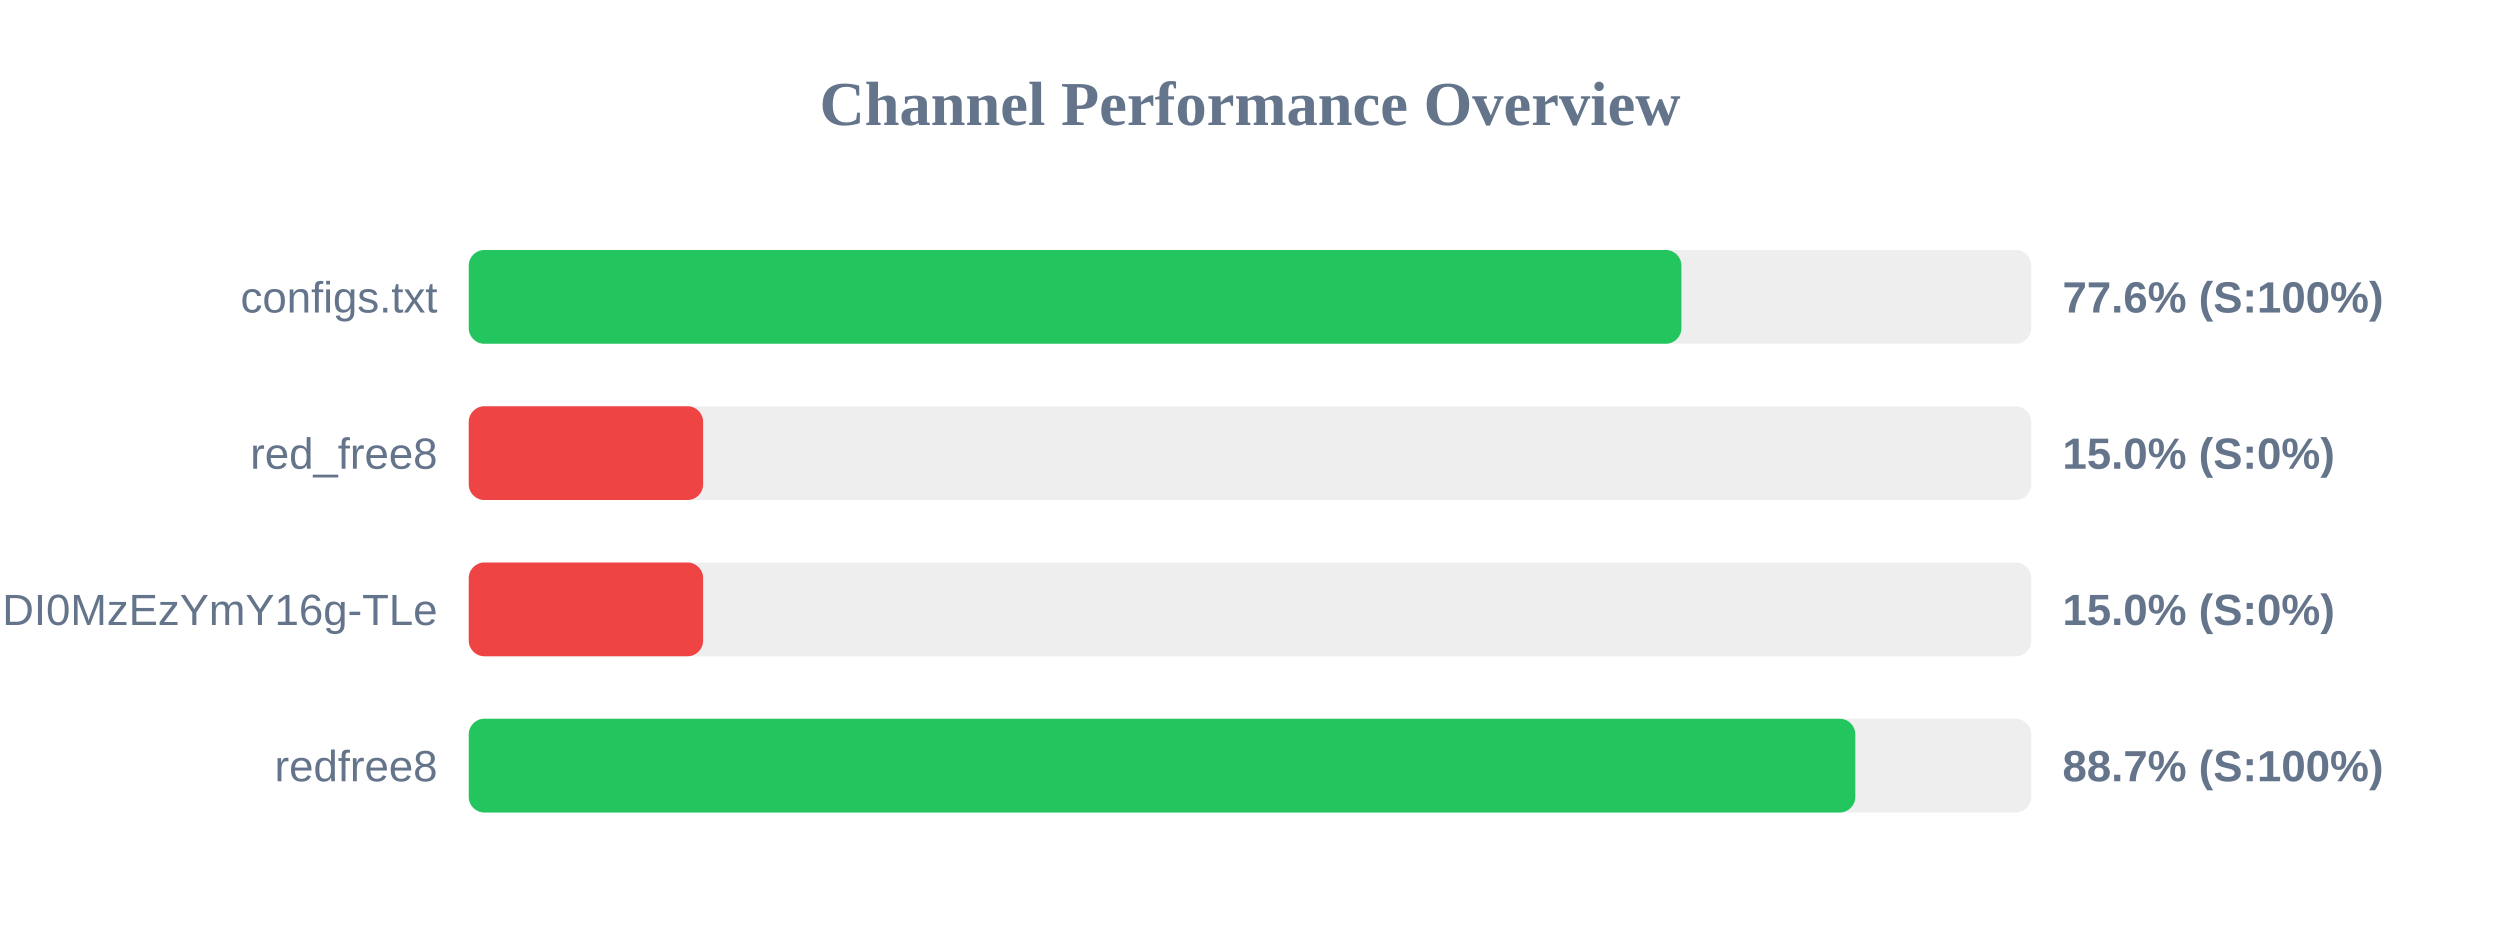
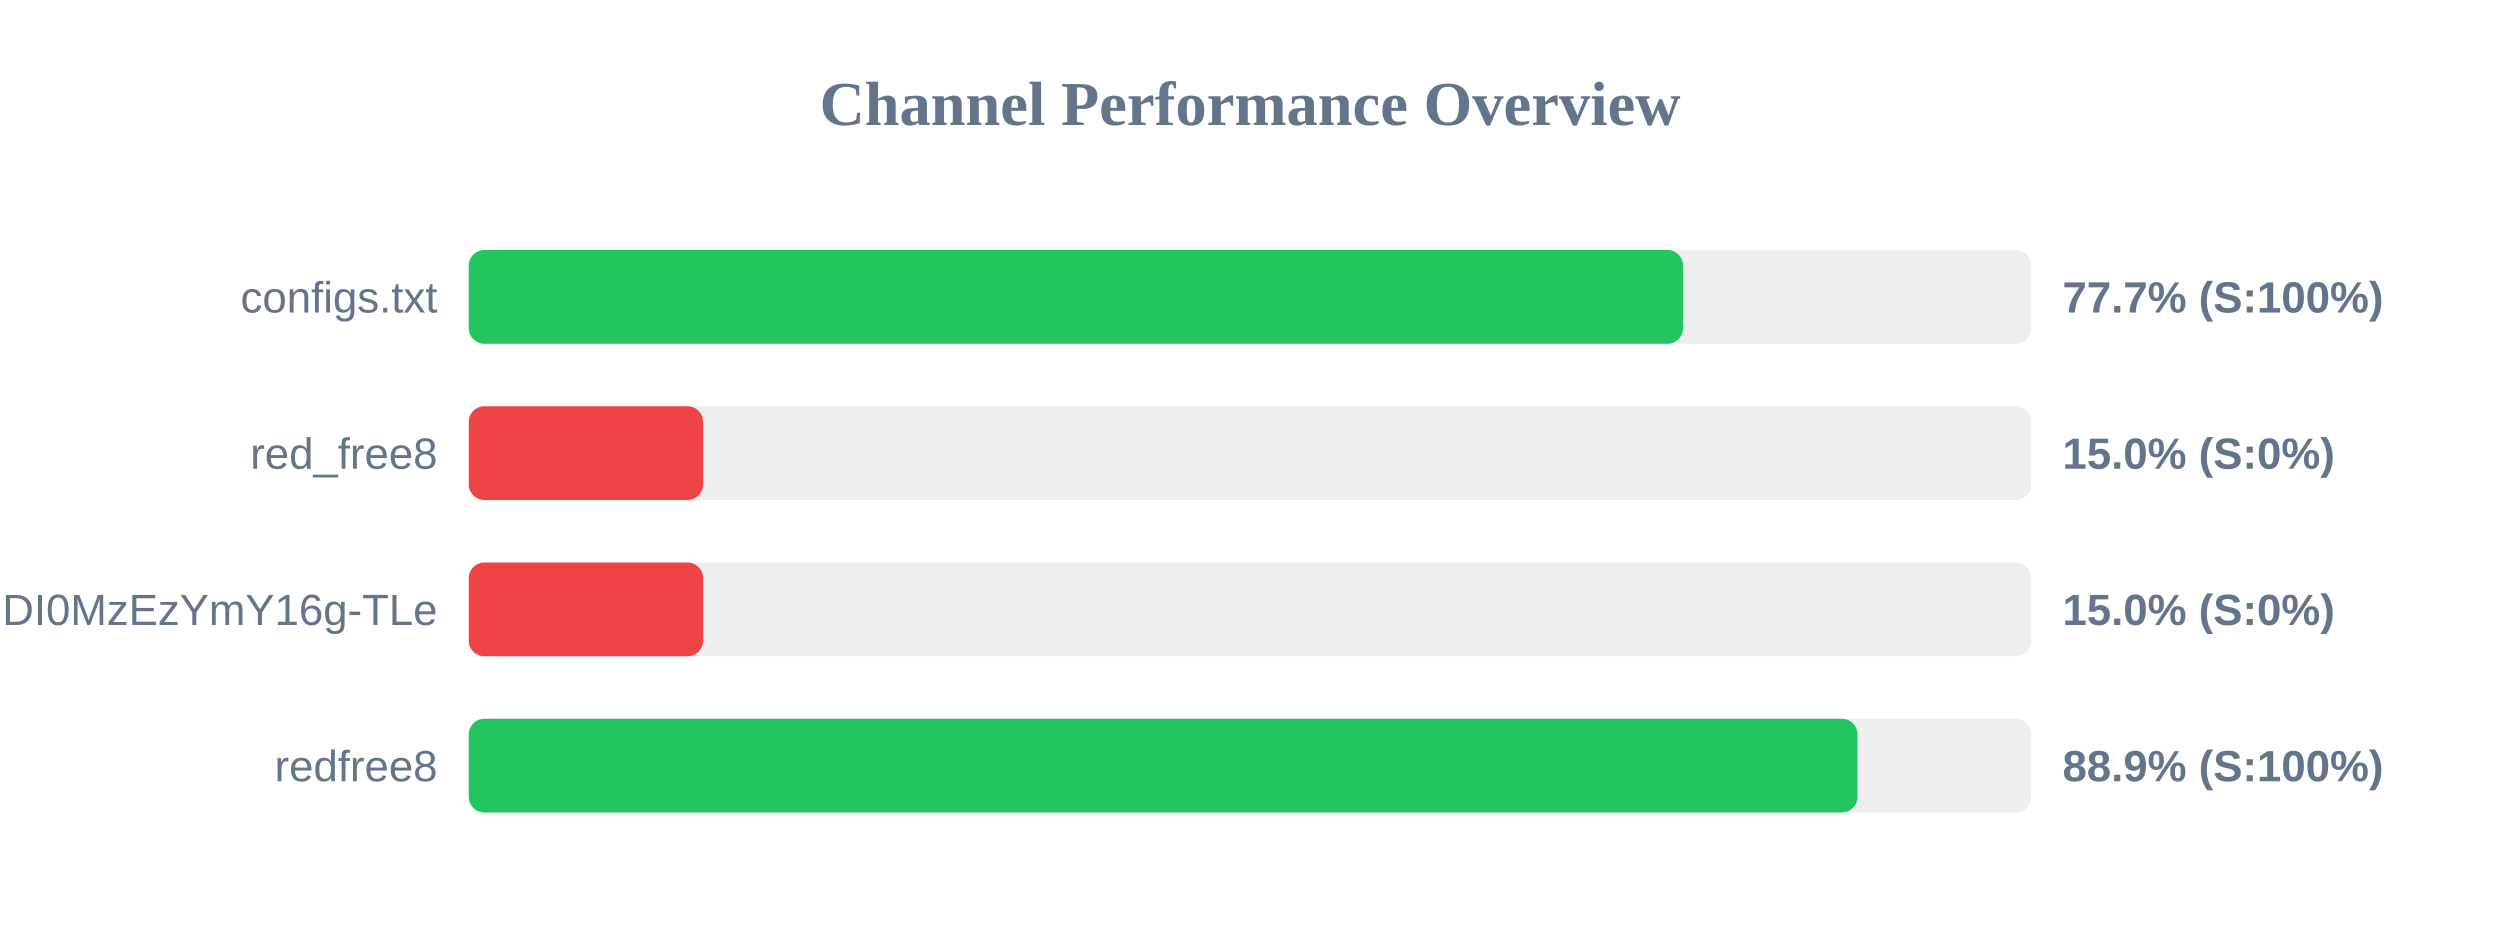
<svg xmlns="http://www.w3.org/2000/svg" width="800" height="300" version="1.1">
  <style>
        .row { font: 14px Arial; fill: #64748b; }
        .score { font: bold 14px Arial; fill: #64748b; }
    </style>
  <text x="400" y="40" text-anchor="middle" font-size="20px" font-weight="bold" fill="#64748b">Channel Performance Overview</text>
  <rect x="150" y="80" width="500" height="30" fill="#eee" rx="5" />
-   <rect x="150" y="80" width="388.05" height="30" fill="#22c55e" rx="5" />
+   <rect x="150" y="80" width="388.6" height="30" fill="#22c55e" rx="5" />
  <text x="140" y="100" text-anchor="end" class="row">configs.txt</text>
-   <text x="660" y="100" text-anchor="start" class="score">77.6% (S:100%)</text>
+   <text x="660" y="100" text-anchor="start" class="score">77.7% (S:100%)</text>
  <rect x="150" y="130" width="500" height="30" fill="#eee" rx="5" />
  <rect x="150" y="130" width="75.0" height="30" fill="#ef4444" rx="5" />
  <text x="140" y="150" text-anchor="end" class="row">red_free8</text>
  <text x="660" y="150" text-anchor="start" class="score">15.0% (S:0%)</text>
  <rect x="150" y="180" width="500" height="30" fill="#eee" rx="5" />
  <rect x="150" y="180" width="75.0" height="30" fill="#ef4444" rx="5" />
  <text x="140" y="200" text-anchor="end" class="row">NjEzODY1NDgyOCwxNzQ1NDI0MzEzYmY16g-TLe</text>
  <text x="660" y="200" text-anchor="start" class="score">15.0% (S:0%)</text>
  <rect x="150" y="230" width="500" height="30" fill="#eee" rx="5" />
-   <rect x="150" y="230" width="443.7" height="30" fill="#22c55e" rx="5" />
+   <rect x="150" y="230" width="444.4" height="30" fill="#22c55e" rx="5" />
  <text x="140" y="250" text-anchor="end" class="row">redfree8</text>
-   <text x="660" y="250" text-anchor="start" class="score">88.7% (S:100%)</text>
+   <text x="660" y="250" text-anchor="start" class="score">88.9% (S:100%)</text>
</svg>
